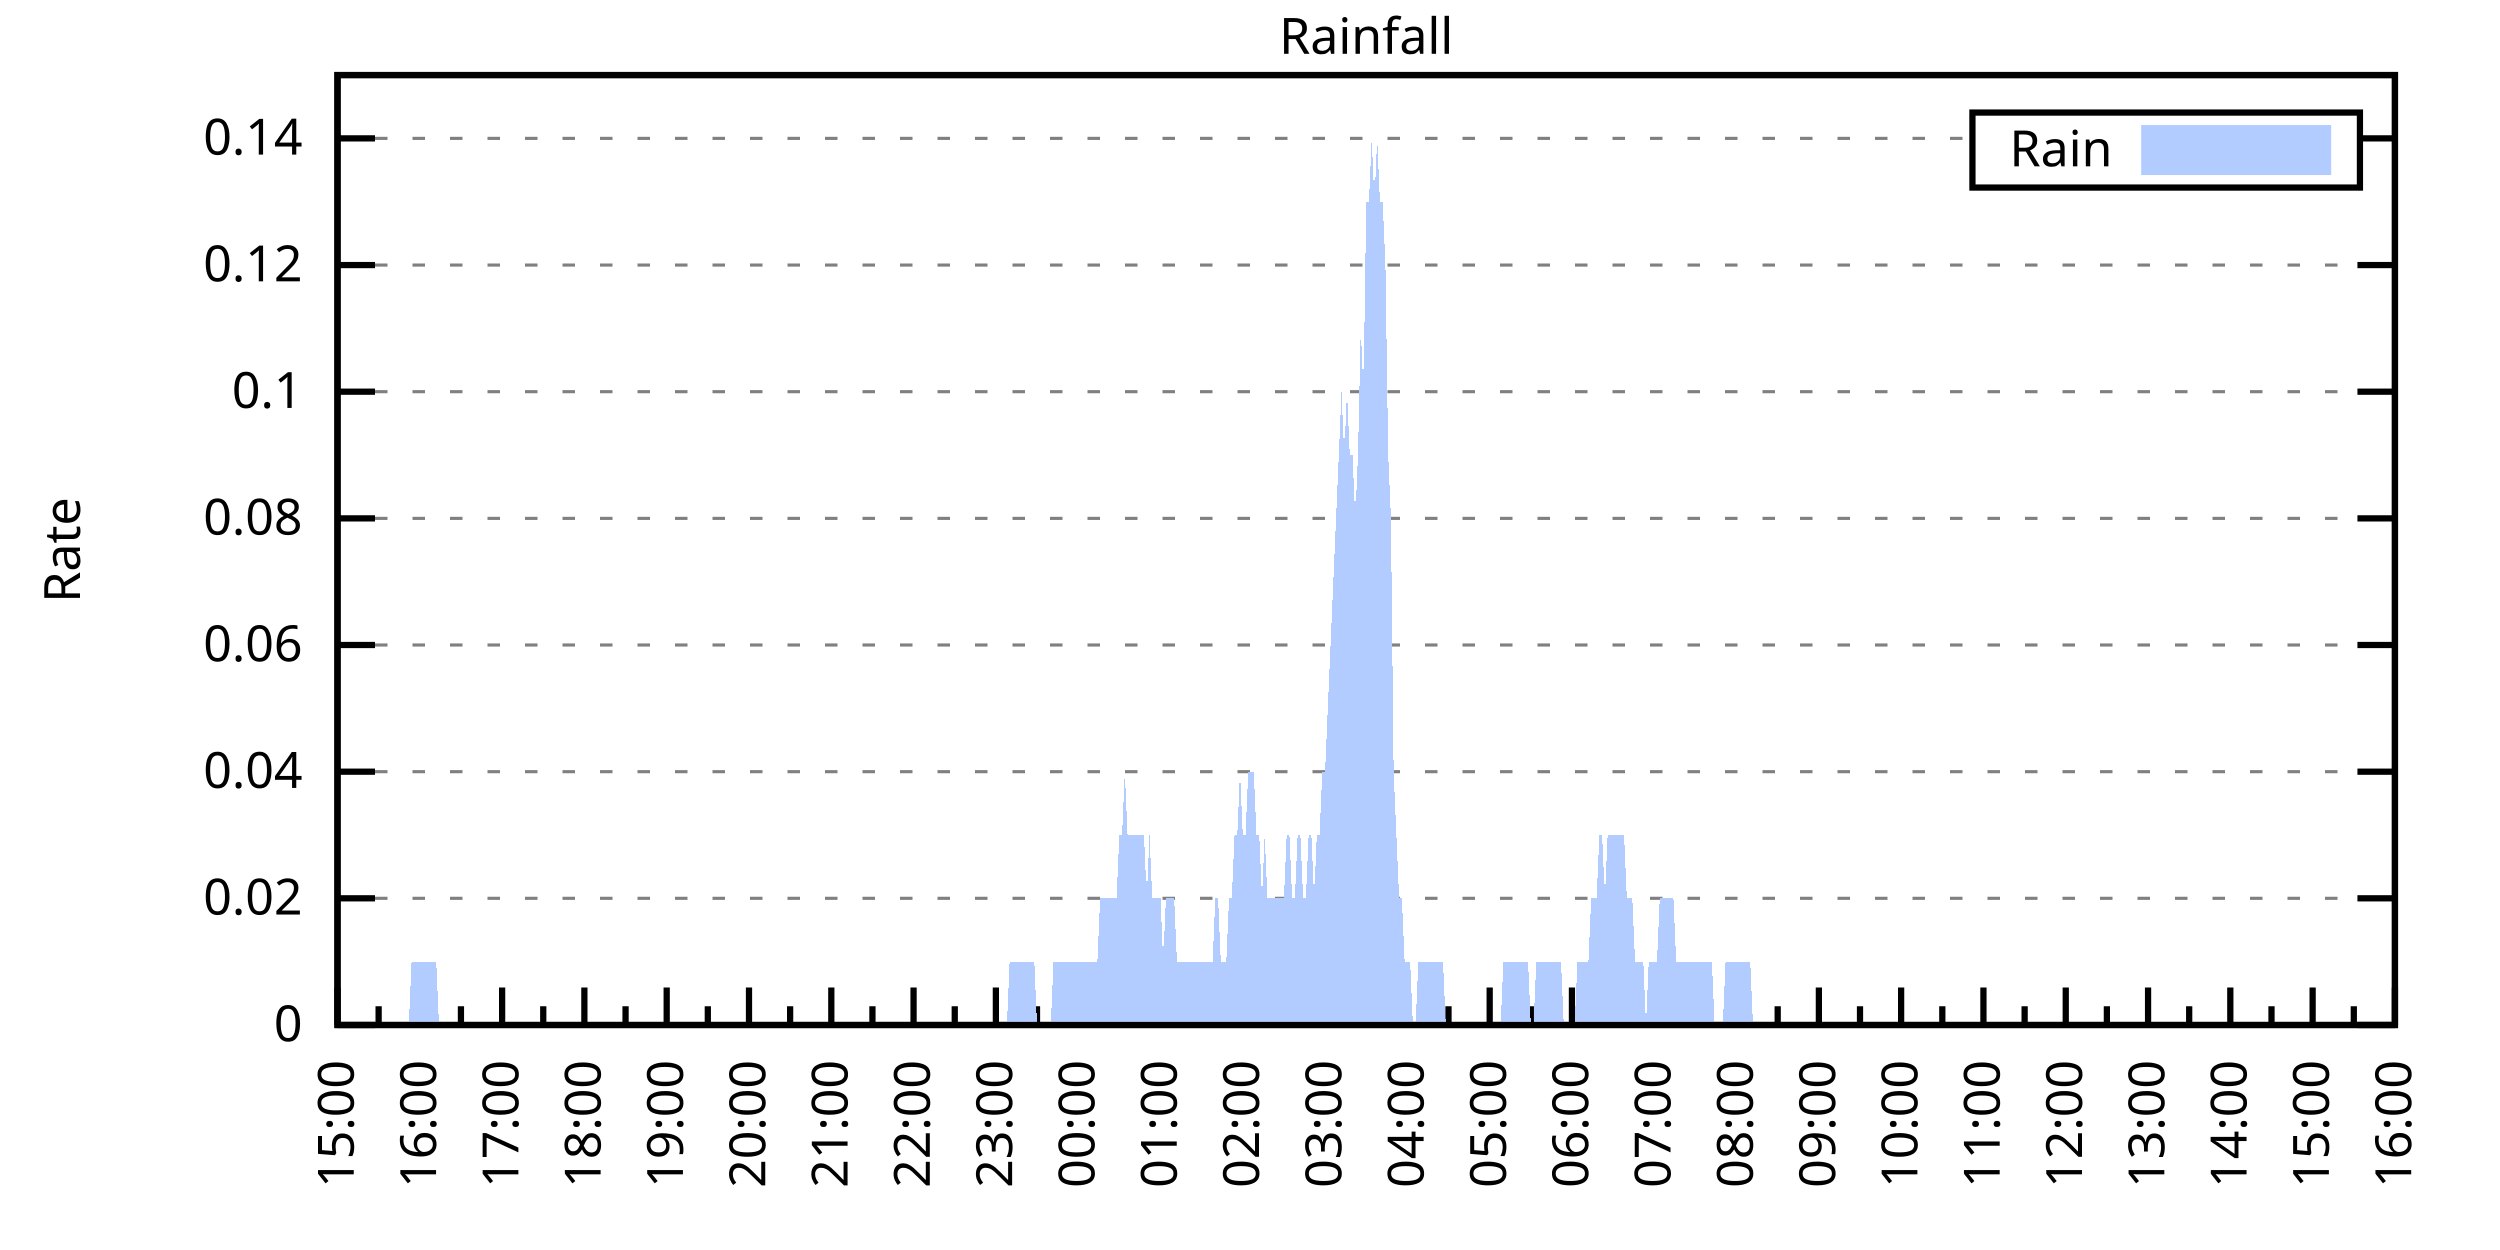
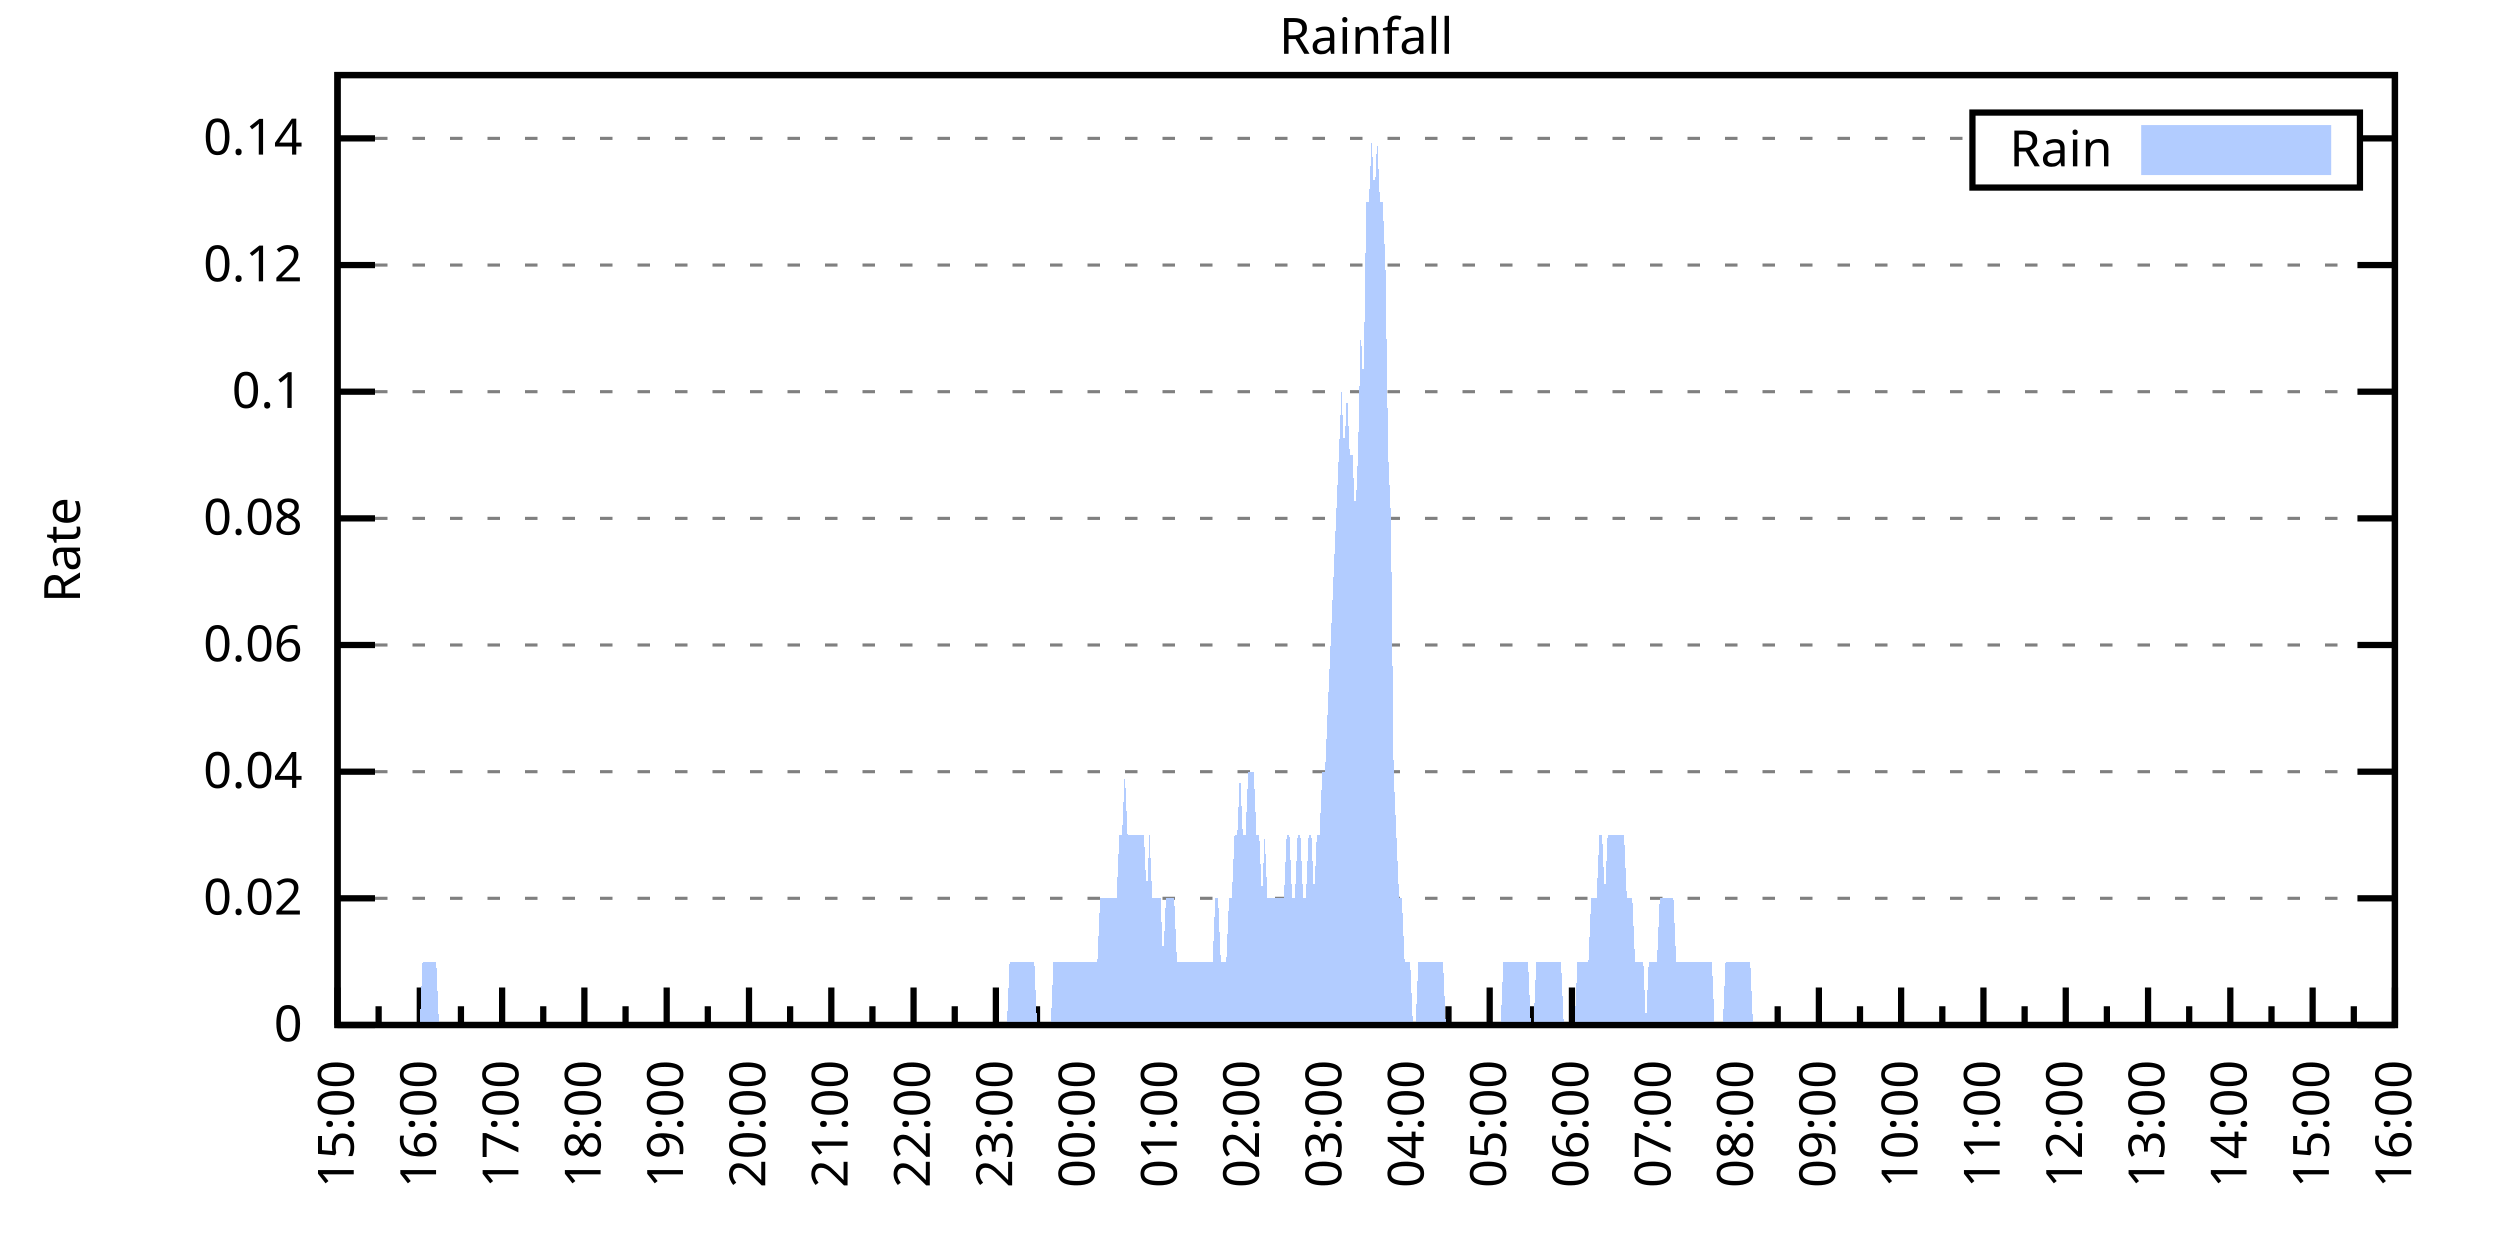
<svg xmlns="http://www.w3.org/2000/svg" xmlns:xlink="http://www.w3.org/1999/xlink" width="400" height="200" viewBox="0 0 400 200">
  <g id="gnuplot_canvas">
    <rect x="0" y="0" width="400" height="200" fill="none" />
    <defs>
      <circle id="gpDot" r="0.5" stroke-width="0.5" stroke="currentColor" />
      <path id="gpPt0" stroke-width="0.333" stroke="currentColor" d="M-1,0 h2 M0,-1 v2" />
      <path id="gpPt1" stroke-width="0.333" stroke="currentColor" d="M-1,-1 L1,1 M1,-1 L-1,1" />
      <path id="gpPt2" stroke-width="0.333" stroke="currentColor" d="M-1,0 L1,0 M0,-1 L0,1 M-1,-1 L1,1 M-1,1 L1,-1" />
      <rect id="gpPt3" stroke-width="0.333" stroke="currentColor" x="-1" y="-1" width="2" height="2" />
      <rect id="gpPt4" stroke-width="0.333" stroke="currentColor" fill="currentColor" x="-1" y="-1" width="2" height="2" />
      <circle id="gpPt5" stroke-width="0.333" stroke="currentColor" cx="0" cy="0" r="1" />
      <use xlink:href="#gpPt5" id="gpPt6" fill="currentColor" stroke="none" />
      <path id="gpPt7" stroke-width="0.333" stroke="currentColor" d="M0,-1.33 L-1.33,0.67 L1.33,0.67 z" />
      <use xlink:href="#gpPt7" id="gpPt8" fill="currentColor" stroke="none" />
      <use xlink:href="#gpPt7" id="gpPt9" stroke="currentColor" transform="rotate(180)" />
      <use xlink:href="#gpPt9" id="gpPt10" fill="currentColor" stroke="none" />
      <use xlink:href="#gpPt3" id="gpPt11" stroke="currentColor" transform="rotate(45)" />
      <use xlink:href="#gpPt11" id="gpPt12" fill="currentColor" stroke="none" />
      <path id="gpPt13" stroke-width="0.333" stroke="currentColor" d="M0,1.330 L1.265,0.411 L0.782,-1.067 L-0.782,-1.076 L-1.265,0.411 z" />
      <use xlink:href="#gpPt13" id="gpPt14" fill="currentColor" stroke="none" />
      <filter id="textbox" filterUnits="objectBoundingBox" x="0" y="0" height="1" width="1">
        <feFlood flood-color="white" flood-opacity="1" result="bgnd" />
        <feComposite in="SourceGraphic" in2="bgnd" operator="atop" />
      </filter>
      <filter id="greybox" filterUnits="objectBoundingBox" x="0" y="0" height="1" width="1">
        <feFlood flood-color="lightgrey" flood-opacity="1" result="grey" />
        <feComposite in="SourceGraphic" in2="grey" operator="atop" />
      </filter>
    </defs>
    <g fill="none" color="white" stroke="currentColor" stroke-width="1.00" stroke-linecap="butt" stroke-linejoin="miter">
</g>
    <g fill="none" color="black" stroke="currentColor" stroke-width="1.00" stroke-linecap="butt" stroke-linejoin="miter">
      <g stroke="none" shape-rendering="crispEdges">
        <polygon fill="rgb(255, 255, 255)" points="54.00,164.00 383.18,164.00 383.18,12.02 54.00,12.02 " />
      </g>
    </g>
    <g fill="none" color="black" stroke="currentColor" stroke-width="1.00" stroke-linecap="butt" stroke-linejoin="miter">
</g>
    <g fill="none" color="black" stroke="black" stroke-width="0.50" stroke-linecap="butt" stroke-linejoin="miter">
</g>
    <g fill="none" color="gray" stroke="currentColor" stroke-width="0.50" stroke-linecap="butt" stroke-linejoin="miter">
      <path stroke="gray" stroke-dasharray="2,4" class="gridline" d="M54.00,164.00 L383.19,164.00  " />
    </g>
    <g fill="none" color="gray" stroke="gray" stroke-width="1.00" stroke-linecap="butt" stroke-linejoin="miter">
</g>
    <g fill="none" color="black" stroke="currentColor" stroke-width="1.00" stroke-linecap="butt" stroke-linejoin="miter">
      <path stroke="black" d="M54.00,164.00 L60.00,164.00 M383.19,164.00 L377.19,164.00  " />
      <g transform="translate(48.40,166.60)" stroke="none" fill="black" font-family="Sans" font-size="8.00" text-anchor="end">
        <text>
          <tspan font-family="Sans"> 0</tspan>
        </text>
      </g>
    </g>
    <g fill="none" color="black" stroke="currentColor" stroke-width="1.00" stroke-linecap="butt" stroke-linejoin="miter">
</g>
    <g fill="none" color="black" stroke="black" stroke-width="0.50" stroke-linecap="butt" stroke-linejoin="miter">
</g>
    <g fill="none" color="gray" stroke="currentColor" stroke-width="0.50" stroke-linecap="butt" stroke-linejoin="miter">
      <path stroke="gray" stroke-dasharray="2,4" class="gridline" d="M54.00,143.73 L383.19,143.73  " />
    </g>
    <g fill="none" color="gray" stroke="gray" stroke-width="1.00" stroke-linecap="butt" stroke-linejoin="miter">
</g>
    <g fill="none" color="black" stroke="currentColor" stroke-width="1.00" stroke-linecap="butt" stroke-linejoin="miter">
      <path stroke="black" d="M54.00,143.73 L60.00,143.73 M383.19,143.73 L377.19,143.73  " />
      <g transform="translate(48.40,146.33)" stroke="none" fill="black" font-family="Sans" font-size="8.00" text-anchor="end">
        <text>
          <tspan font-family="Sans"> 0.02</tspan>
        </text>
      </g>
    </g>
    <g fill="none" color="black" stroke="currentColor" stroke-width="1.00" stroke-linecap="butt" stroke-linejoin="miter">
</g>
    <g fill="none" color="black" stroke="black" stroke-width="0.50" stroke-linecap="butt" stroke-linejoin="miter">
</g>
    <g fill="none" color="gray" stroke="currentColor" stroke-width="0.50" stroke-linecap="butt" stroke-linejoin="miter">
      <path stroke="gray" stroke-dasharray="2,4" class="gridline" d="M54.00,123.47 L383.19,123.47  " />
    </g>
    <g fill="none" color="gray" stroke="gray" stroke-width="1.00" stroke-linecap="butt" stroke-linejoin="miter">
</g>
    <g fill="none" color="black" stroke="currentColor" stroke-width="1.00" stroke-linecap="butt" stroke-linejoin="miter">
      <path stroke="black" d="M54.00,123.47 L60.00,123.47 M383.19,123.47 L377.19,123.47  " />
      <g transform="translate(48.40,126.07)" stroke="none" fill="black" font-family="Sans" font-size="8.00" text-anchor="end">
        <text>
          <tspan font-family="Sans"> 0.04</tspan>
        </text>
      </g>
    </g>
    <g fill="none" color="black" stroke="currentColor" stroke-width="1.00" stroke-linecap="butt" stroke-linejoin="miter">
</g>
    <g fill="none" color="black" stroke="black" stroke-width="0.50" stroke-linecap="butt" stroke-linejoin="miter">
</g>
    <g fill="none" color="gray" stroke="currentColor" stroke-width="0.50" stroke-linecap="butt" stroke-linejoin="miter">
      <path stroke="gray" stroke-dasharray="2,4" class="gridline" d="M54.00,103.20 L383.19,103.20  " />
    </g>
    <g fill="none" color="gray" stroke="gray" stroke-width="1.00" stroke-linecap="butt" stroke-linejoin="miter">
</g>
    <g fill="none" color="black" stroke="currentColor" stroke-width="1.00" stroke-linecap="butt" stroke-linejoin="miter">
      <path stroke="black" d="M54.00,103.20 L60.00,103.20 M383.19,103.20 L377.19,103.20  " />
      <g transform="translate(48.40,105.80)" stroke="none" fill="black" font-family="Sans" font-size="8.00" text-anchor="end">
        <text>
          <tspan font-family="Sans"> 0.06</tspan>
        </text>
      </g>
    </g>
    <g fill="none" color="black" stroke="currentColor" stroke-width="1.00" stroke-linecap="butt" stroke-linejoin="miter">
</g>
    <g fill="none" color="black" stroke="black" stroke-width="0.50" stroke-linecap="butt" stroke-linejoin="miter">
</g>
    <g fill="none" color="gray" stroke="currentColor" stroke-width="0.50" stroke-linecap="butt" stroke-linejoin="miter">
      <path stroke="gray" stroke-dasharray="2,4" class="gridline" d="M54.00,82.94 L383.19,82.94  " />
    </g>
    <g fill="none" color="gray" stroke="gray" stroke-width="1.00" stroke-linecap="butt" stroke-linejoin="miter">
</g>
    <g fill="none" color="black" stroke="currentColor" stroke-width="1.00" stroke-linecap="butt" stroke-linejoin="miter">
      <path stroke="black" d="M54.00,82.94 L60.00,82.94 M383.19,82.94 L377.19,82.94  " />
      <g transform="translate(48.40,85.54)" stroke="none" fill="black" font-family="Sans" font-size="8.00" text-anchor="end">
        <text>
          <tspan font-family="Sans"> 0.08</tspan>
        </text>
      </g>
    </g>
    <g fill="none" color="black" stroke="currentColor" stroke-width="1.00" stroke-linecap="butt" stroke-linejoin="miter">
</g>
    <g fill="none" color="black" stroke="black" stroke-width="0.50" stroke-linecap="butt" stroke-linejoin="miter">
</g>
    <g fill="none" color="gray" stroke="currentColor" stroke-width="0.50" stroke-linecap="butt" stroke-linejoin="miter">
      <path stroke="gray" stroke-dasharray="2,4" class="gridline" d="M54.00,62.67 L383.19,62.67  " />
    </g>
    <g fill="none" color="gray" stroke="gray" stroke-width="1.00" stroke-linecap="butt" stroke-linejoin="miter">
</g>
    <g fill="none" color="black" stroke="currentColor" stroke-width="1.00" stroke-linecap="butt" stroke-linejoin="miter">
      <path stroke="black" d="M54.00,62.67 L60.00,62.67 M383.19,62.67 L377.19,62.67  " />
      <g transform="translate(48.40,65.27)" stroke="none" fill="black" font-family="Sans" font-size="8.00" text-anchor="end">
        <text>
          <tspan font-family="Sans"> 0.1</tspan>
        </text>
      </g>
    </g>
    <g fill="none" color="black" stroke="currentColor" stroke-width="1.00" stroke-linecap="butt" stroke-linejoin="miter">
</g>
    <g fill="none" color="black" stroke="black" stroke-width="0.50" stroke-linecap="butt" stroke-linejoin="miter">
</g>
    <g fill="none" color="gray" stroke="currentColor" stroke-width="0.50" stroke-linecap="butt" stroke-linejoin="miter">
      <path stroke="gray" stroke-dasharray="2,4" class="gridline" d="M54.00,42.41 L383.19,42.41  " />
    </g>
    <g fill="none" color="gray" stroke="gray" stroke-width="1.00" stroke-linecap="butt" stroke-linejoin="miter">
</g>
    <g fill="none" color="black" stroke="currentColor" stroke-width="1.00" stroke-linecap="butt" stroke-linejoin="miter">
      <path stroke="black" d="M54.00,42.41 L60.00,42.41 M383.19,42.41 L377.19,42.41  " />
      <g transform="translate(48.40,45.01)" stroke="none" fill="black" font-family="Sans" font-size="8.00" text-anchor="end">
        <text>
          <tspan font-family="Sans"> 0.12</tspan>
        </text>
      </g>
    </g>
    <g fill="none" color="black" stroke="currentColor" stroke-width="1.00" stroke-linecap="butt" stroke-linejoin="miter">
</g>
    <g fill="none" color="black" stroke="black" stroke-width="0.50" stroke-linecap="butt" stroke-linejoin="miter">
</g>
    <g fill="none" color="gray" stroke="currentColor" stroke-width="0.50" stroke-linecap="butt" stroke-linejoin="miter">
      <path stroke="gray" stroke-dasharray="2,4" class="gridline" d="M54.00,22.14 L315.59,22.14 M377.59,22.14 L383.19,22.14  " />
    </g>
    <g fill="none" color="gray" stroke="gray" stroke-width="1.00" stroke-linecap="butt" stroke-linejoin="miter">
</g>
    <g fill="none" color="black" stroke="currentColor" stroke-width="1.00" stroke-linecap="butt" stroke-linejoin="miter">
      <path stroke="black" d="M54.00,22.14 L60.00,22.14 M383.19,22.14 L377.19,22.14  " />
      <g transform="translate(48.40,24.74)" stroke="none" fill="black" font-family="Sans" font-size="8.00" text-anchor="end">
        <text>
          <tspan font-family="Sans"> 0.14</tspan>
        </text>
      </g>
    </g>
    <g fill="none" color="black" stroke="currentColor" stroke-width="1.00" stroke-linecap="butt" stroke-linejoin="miter">
      <path stroke="black" d="M54.00,164.00 L54.00,158.00  " />
      <g transform="translate(56.60,169.60) rotate(270)" stroke="none" fill="black" font-family="Sans" font-size="8.00" text-anchor="end">
        <text>
          <tspan font-family="Sans">15:00</tspan>
        </text>
      </g>
    </g>
    <g fill="none" color="black" stroke="currentColor" stroke-width="1.00" stroke-linecap="butt" stroke-linejoin="miter">
      <path stroke="black" d="M60.58,164.00 L60.58,161.00 M67.17,164.00 L67.17,158.00  " />
      <g transform="translate(69.77,169.60) rotate(270)" stroke="none" fill="black" font-family="Sans" font-size="8.00" text-anchor="end">
        <text>
          <tspan font-family="Sans">16:00</tspan>
        </text>
      </g>
    </g>
    <g fill="none" color="black" stroke="currentColor" stroke-width="1.00" stroke-linecap="butt" stroke-linejoin="miter">
      <path stroke="black" d="M73.75,164.00 L73.75,161.00 M80.34,164.00 L80.34,158.00  " />
      <g transform="translate(82.94,169.60) rotate(270)" stroke="none" fill="black" font-family="Sans" font-size="8.00" text-anchor="end">
        <text>
          <tspan font-family="Sans">17:00</tspan>
        </text>
      </g>
    </g>
    <g fill="none" color="black" stroke="currentColor" stroke-width="1.00" stroke-linecap="butt" stroke-linejoin="miter">
      <path stroke="black" d="M86.92,164.00 L86.92,161.00 M93.50,164.00 L93.50,158.00  " />
      <g transform="translate(96.10,169.60) rotate(270)" stroke="none" fill="black" font-family="Sans" font-size="8.00" text-anchor="end">
        <text>
          <tspan font-family="Sans">18:00</tspan>
        </text>
      </g>
    </g>
    <g fill="none" color="black" stroke="currentColor" stroke-width="1.00" stroke-linecap="butt" stroke-linejoin="miter">
      <path stroke="black" d="M100.09,164.00 L100.09,161.00 M106.67,164.00 L106.67,158.00  " />
      <g transform="translate(109.27,169.60) rotate(270)" stroke="none" fill="black" font-family="Sans" font-size="8.00" text-anchor="end">
        <text>
          <tspan font-family="Sans">19:00</tspan>
        </text>
      </g>
    </g>
    <g fill="none" color="black" stroke="currentColor" stroke-width="1.00" stroke-linecap="butt" stroke-linejoin="miter">
      <path stroke="black" d="M113.25,164.00 L113.25,161.00 M119.84,164.00 L119.84,158.00  " />
      <g transform="translate(122.44,169.60) rotate(270)" stroke="none" fill="black" font-family="Sans" font-size="8.00" text-anchor="end">
        <text>
          <tspan font-family="Sans">20:00</tspan>
        </text>
      </g>
    </g>
    <g fill="none" color="black" stroke="currentColor" stroke-width="1.00" stroke-linecap="butt" stroke-linejoin="miter">
      <path stroke="black" d="M126.42,164.00 L126.42,161.00 M133.01,164.00 L133.01,158.00  " />
      <g transform="translate(135.61,169.60) rotate(270)" stroke="none" fill="black" font-family="Sans" font-size="8.00" text-anchor="end">
        <text>
          <tspan font-family="Sans">21:00</tspan>
        </text>
      </g>
    </g>
    <g fill="none" color="black" stroke="currentColor" stroke-width="1.00" stroke-linecap="butt" stroke-linejoin="miter">
      <path stroke="black" d="M139.59,164.00 L139.59,161.00 M146.17,164.00 L146.17,158.00  " />
      <g transform="translate(148.77,169.60) rotate(270)" stroke="none" fill="black" font-family="Sans" font-size="8.00" text-anchor="end">
        <text>
          <tspan font-family="Sans">22:00</tspan>
        </text>
      </g>
    </g>
    <g fill="none" color="black" stroke="currentColor" stroke-width="1.00" stroke-linecap="butt" stroke-linejoin="miter">
      <path stroke="black" d="M152.76,164.00 L152.76,161.00 M159.34,164.00 L159.34,158.00  " />
      <g transform="translate(161.94,169.60) rotate(270)" stroke="none" fill="black" font-family="Sans" font-size="8.00" text-anchor="end">
        <text>
          <tspan font-family="Sans">23:00</tspan>
        </text>
      </g>
    </g>
    <g fill="none" color="black" stroke="currentColor" stroke-width="1.00" stroke-linecap="butt" stroke-linejoin="miter">
      <path stroke="black" d="M165.92,164.00 L165.92,161.00 M172.51,164.00 L172.51,158.00  " />
      <g transform="translate(175.11,169.60) rotate(270)" stroke="none" fill="black" font-family="Sans" font-size="8.00" text-anchor="end">
        <text>
          <tspan font-family="Sans">00:00</tspan>
        </text>
      </g>
    </g>
    <g fill="none" color="black" stroke="currentColor" stroke-width="1.00" stroke-linecap="butt" stroke-linejoin="miter">
      <path stroke="black" d="M179.09,164.00 L179.09,161.00 M185.68,164.00 L185.68,158.00  " />
      <g transform="translate(188.28,169.60) rotate(270)" stroke="none" fill="black" font-family="Sans" font-size="8.00" text-anchor="end">
        <text>
          <tspan font-family="Sans">01:00</tspan>
        </text>
      </g>
    </g>
    <g fill="none" color="black" stroke="currentColor" stroke-width="1.00" stroke-linecap="butt" stroke-linejoin="miter">
      <path stroke="black" d="M192.26,164.00 L192.26,161.00 M198.84,164.00 L198.84,158.00  " />
      <g transform="translate(201.44,169.60) rotate(270)" stroke="none" fill="black" font-family="Sans" font-size="8.00" text-anchor="end">
        <text>
          <tspan font-family="Sans">02:00</tspan>
        </text>
      </g>
    </g>
    <g fill="none" color="black" stroke="currentColor" stroke-width="1.00" stroke-linecap="butt" stroke-linejoin="miter">
      <path stroke="black" d="M205.43,164.00 L205.43,161.00 M212.01,164.00 L212.01,158.00  " />
      <g transform="translate(214.61,169.60) rotate(270)" stroke="none" fill="black" font-family="Sans" font-size="8.00" text-anchor="end">
        <text>
          <tspan font-family="Sans">03:00</tspan>
        </text>
      </g>
    </g>
    <g fill="none" color="black" stroke="currentColor" stroke-width="1.00" stroke-linecap="butt" stroke-linejoin="miter">
      <path stroke="black" d="M218.60,164.00 L218.60,161.00 M225.18,164.00 L225.18,158.00  " />
      <g transform="translate(227.78,169.60) rotate(270)" stroke="none" fill="black" font-family="Sans" font-size="8.00" text-anchor="end">
        <text>
          <tspan font-family="Sans">04:00</tspan>
        </text>
      </g>
    </g>
    <g fill="none" color="black" stroke="currentColor" stroke-width="1.00" stroke-linecap="butt" stroke-linejoin="miter">
      <path stroke="black" d="M231.76,164.00 L231.76,161.00 M238.35,164.00 L238.35,158.00  " />
      <g transform="translate(240.95,169.60) rotate(270)" stroke="none" fill="black" font-family="Sans" font-size="8.00" text-anchor="end">
        <text>
          <tspan font-family="Sans">05:00</tspan>
        </text>
      </g>
    </g>
    <g fill="none" color="black" stroke="currentColor" stroke-width="1.00" stroke-linecap="butt" stroke-linejoin="miter">
      <path stroke="black" d="M244.93,164.00 L244.93,161.00 M251.51,164.00 L251.51,158.00  " />
      <g transform="translate(254.11,169.60) rotate(270)" stroke="none" fill="black" font-family="Sans" font-size="8.00" text-anchor="end">
        <text>
          <tspan font-family="Sans">06:00</tspan>
        </text>
      </g>
    </g>
    <g fill="none" color="black" stroke="currentColor" stroke-width="1.00" stroke-linecap="butt" stroke-linejoin="miter">
      <path stroke="black" d="M258.10,164.00 L258.10,161.00 M264.68,164.00 L264.68,158.00  " />
      <g transform="translate(267.28,169.60) rotate(270)" stroke="none" fill="black" font-family="Sans" font-size="8.00" text-anchor="end">
        <text>
          <tspan font-family="Sans">07:00</tspan>
        </text>
      </g>
    </g>
    <g fill="none" color="black" stroke="currentColor" stroke-width="1.00" stroke-linecap="butt" stroke-linejoin="miter">
      <path stroke="black" d="M271.27,164.00 L271.27,161.00 M277.85,164.00 L277.85,158.00  " />
      <g transform="translate(280.45,169.60) rotate(270)" stroke="none" fill="black" font-family="Sans" font-size="8.00" text-anchor="end">
        <text>
          <tspan font-family="Sans">08:00</tspan>
        </text>
      </g>
    </g>
    <g fill="none" color="black" stroke="currentColor" stroke-width="1.00" stroke-linecap="butt" stroke-linejoin="miter">
      <path stroke="black" d="M284.43,164.00 L284.43,161.00 M291.02,164.00 L291.02,158.00  " />
      <g transform="translate(293.62,169.60) rotate(270)" stroke="none" fill="black" font-family="Sans" font-size="8.00" text-anchor="end">
        <text>
          <tspan font-family="Sans">09:00</tspan>
        </text>
      </g>
    </g>
    <g fill="none" color="black" stroke="currentColor" stroke-width="1.00" stroke-linecap="butt" stroke-linejoin="miter">
      <path stroke="black" d="M297.60,164.00 L297.60,161.00 M304.18,164.00 L304.18,158.00  " />
      <g transform="translate(306.78,169.60) rotate(270)" stroke="none" fill="black" font-family="Sans" font-size="8.00" text-anchor="end">
        <text>
          <tspan font-family="Sans">10:00</tspan>
        </text>
      </g>
    </g>
    <g fill="none" color="black" stroke="currentColor" stroke-width="1.00" stroke-linecap="butt" stroke-linejoin="miter">
      <path stroke="black" d="M310.77,164.00 L310.77,161.00 M317.35,164.00 L317.35,158.00  " />
      <g transform="translate(319.95,169.60) rotate(270)" stroke="none" fill="black" font-family="Sans" font-size="8.00" text-anchor="end">
        <text>
          <tspan font-family="Sans">11:00</tspan>
        </text>
      </g>
    </g>
    <g fill="none" color="black" stroke="currentColor" stroke-width="1.00" stroke-linecap="butt" stroke-linejoin="miter">
      <path stroke="black" d="M323.94,164.00 L323.94,161.00 M330.52,164.00 L330.52,158.00  " />
      <g transform="translate(333.12,169.60) rotate(270)" stroke="none" fill="black" font-family="Sans" font-size="8.00" text-anchor="end">
        <text>
          <tspan font-family="Sans">12:00</tspan>
        </text>
      </g>
    </g>
    <g fill="none" color="black" stroke="currentColor" stroke-width="1.00" stroke-linecap="butt" stroke-linejoin="miter">
      <path stroke="black" d="M337.10,164.00 L337.10,161.00 M343.69,164.00 L343.69,158.00  " />
      <g transform="translate(346.29,169.60) rotate(270)" stroke="none" fill="black" font-family="Sans" font-size="8.00" text-anchor="end">
        <text>
          <tspan font-family="Sans">13:00</tspan>
        </text>
      </g>
    </g>
    <g fill="none" color="black" stroke="currentColor" stroke-width="1.00" stroke-linecap="butt" stroke-linejoin="miter">
      <path stroke="black" d="M350.27,164.00 L350.27,161.00 M356.85,164.00 L356.85,158.00  " />
      <g transform="translate(359.45,169.60) rotate(270)" stroke="none" fill="black" font-family="Sans" font-size="8.00" text-anchor="end">
        <text>
          <tspan font-family="Sans">14:00</tspan>
        </text>
      </g>
    </g>
    <g fill="none" color="black" stroke="currentColor" stroke-width="1.00" stroke-linecap="butt" stroke-linejoin="miter">
      <path stroke="black" d="M363.44,164.00 L363.44,161.00 M370.02,164.00 L370.02,158.00  " />
      <g transform="translate(372.62,169.60) rotate(270)" stroke="none" fill="black" font-family="Sans" font-size="8.00" text-anchor="end">
        <text>
          <tspan font-family="Sans">15:00</tspan>
        </text>
      </g>
    </g>
    <g fill="none" color="black" stroke="currentColor" stroke-width="1.00" stroke-linecap="butt" stroke-linejoin="miter">
      <path stroke="black" d="M376.61,164.00 L376.61,161.00 M383.19,164.00 L383.19,158.00  " />
      <g transform="translate(385.79,169.60) rotate(270)" stroke="none" fill="black" font-family="Sans" font-size="8.00" text-anchor="end">
        <text>
          <tspan font-family="Sans">16:00</tspan>
        </text>
      </g>
    </g>
    <g fill="none" color="black" stroke="currentColor" stroke-width="1.00" stroke-linecap="butt" stroke-linejoin="miter">
</g>
    <g fill="none" color="black" stroke="currentColor" stroke-width="1.00" stroke-linecap="butt" stroke-linejoin="miter">
      <path stroke="black" d="M54.00,12.01 L54.00,164.00 L383.19,164.00 L383.19,12.01 L54.00,12.01 Z  " />
    </g>
    <g fill="none" color="black" stroke="currentColor" stroke-width="1.00" stroke-linecap="butt" stroke-linejoin="miter">
      <g transform="translate(12.80,88.01) rotate(270)" stroke="none" fill="black" font-family="Sans" font-size="8.00" text-anchor="middle">
        <text>
          <tspan font-family="Sans">Rate</tspan>
        </text>
      </g>
    </g>
    <g fill="none" color="black" stroke="currentColor" stroke-width="1.00" stroke-linecap="butt" stroke-linejoin="miter">
</g>
    <g fill="none" color="black" stroke="currentColor" stroke-width="1.00" stroke-linecap="butt" stroke-linejoin="miter">
      <path stroke="black" d="M315.59,30.01 L315.59,18.01 L377.59,18.01 L377.59,30.01 L315.59,30.01 Z  " />
    </g>
    <g id="Rainfall_plot_1">
      <g fill="none" color="white" stroke="black" stroke-width="2.00" stroke-linecap="butt" stroke-linejoin="miter">
</g>
      <g fill="none" color="black" stroke="currentColor" stroke-width="2.00" stroke-linecap="butt" stroke-linejoin="miter">
        <g transform="translate(337.99,26.61)" stroke="none" fill="black" font-family="Sans" font-size="8.00" text-anchor="end">
          <text>
            <tspan font-family="Sans">Rain</tspan>
          </text>
        </g>
      </g>
      <g fill="none" color="black" stroke="currentColor" stroke-width="2.00" stroke-linecap="butt" stroke-linejoin="miter">
        <g stroke="none" shape-rendering="crispEdges">
          <polygon fill="rgb(178, 204, 255)" points="343.59,27.01 371.99,27.01 371.99,21.01 343.59,21.01 " />
        </g>
        <path stroke="rgb(178, 204, 255)" d="M343.59,27.01 L371.99,27.01 L371.99,21.01 L343.59,21.01 L343.59,27.01 Z  " />
      </g>
      <g fill="none" color="black" stroke="currentColor" stroke-width="2.00" stroke-linecap="butt" stroke-linejoin="miter">
        <g stroke="none" shape-rendering="crispEdges">
-           <polygon fill="rgb(178, 204, 255)" points="61.02,164.00 61.46,164.00 61.90,164.00 62.34,164.00 62.78,164.00 63.22,164.00 63.66,164.00 64.10,164.00 64.53,164.00 64.97,164.00 65.41,164.00 65.85,153.87 66.29,153.87 66.73,153.87 67.17,153.87 67.61,153.87 68.05,153.87 68.48,153.87 68.92,153.87 69.36,153.87 69.80,153.87 70.24,164.00 70.68,164.00 71.12,164.00 71.56,164.00 72.00,164.00 72.43,164.00 72.87,164.00 73.31,164.00 73.75,164.00 74.19,164.00 74.63,164.00 75.07,164.00 75.51,164.00 75.95,164.00 76.38,164.00 76.82,164.00 77.26,164.00 77.70,164.00 78.14,164.00 78.58,164.00 79.02,164.00 79.46,164.00 79.90,164.00 80.34,164.00 80.77,164.00 81.21,164.00 81.65,164.00 82.09,164.00 82.53,164.00 82.97,164.00 83.41,164.00 83.85,164.00 84.29,164.00 84.72,164.00 85.16,164.00 85.60,164.00 86.04,164.00 86.48,164.00 86.92,164.00 87.36,164.00 87.80,164.00 88.24,164.00 88.67,164.00 89.11,164.00 89.55,164.00 89.99,164.00 90.43,164.00 90.87,164.00 91.31,164.00 91.75,164.00 92.19,164.00 92.62,164.00 93.06,164.00 93.50,164.00 93.94,164.00 94.38,164.00 94.82,164.00 95.26,164.00 95.70,164.00 96.14,164.00 96.58,164.00 97.01,164.00 97.45,164.00 97.89,164.00 98.33,164.00 98.77,164.00 99.21,164.00 99.65,164.00 100.09,164.00 100.53,164.00 100.96,164.00 101.40,164.00 101.84,164.00 102.28,164.00 102.72,164.00 103.16,164.00 103.60,164.00 104.04,164.00 104.48,164.00 104.91,164.00 105.35,164.00 105.79,164.00 106.23,164.00 106.67,164.00 107.11,164.00 107.55,164.00 107.99,164.00 108.43,164.00 108.87,164.00 109.30,164.00 109.74,164.00 110.18,164.00 110.62,164.00 111.06,164.00 111.50,164.00 111.94,164.00 112.38,164.00 112.82,164.00 113.25,164.00 113.69,164.00 114.13,164.00 114.57,164.00 115.01,164.00 115.45,164.00 115.89,164.00 116.33,164.00 116.77,164.00 117.20,164.00 117.64,164.00 118.08,164.00 118.52,164.00 118.96,164.00 119.40,164.00 119.84,164.00 120.28,164.00 120.72,164.00 121.15,164.00 121.59,164.00 122.03,164.00 122.47,164.00 122.91,164.00 123.35,164.00 123.79,164.00 124.23,164.00 124.67,164.00 125.11,164.00 125.54,164.00 125.98,164.00 126.42,164.00 126.86,164.00 127.30,164.00 127.74,164.00 128.18,164.00 128.62,164.00 129.06,164.00 129.49,164.00 129.93,164.00 130.37,164.00 130.81,164.00 131.25,164.00 131.69,164.00 132.13,164.00 132.57,164.00 133.01,164.00 133.44,164.00 133.88,164.00 134.32,164.00 134.76,164.00 135.20,164.00 135.64,164.00 136.08,164.00 136.52,164.00 136.96,164.00 137.39,164.00 137.83,164.00 138.27,164.00 138.71,164.00 139.15,164.00 139.59,164.00 140.03,164.00 140.47,164.00 140.91,164.00 141.35,164.00 141.78,164.00 142.22,164.00 142.66,164.00 143.10,164.00 143.54,164.00 143.98,164.00 144.42,164.00 144.86,164.00 145.30,164.00 145.73,164.00 146.17,164.00 146.61,164.00 147.05,164.00 147.49,164.00 147.93,164.00 148.37,164.00 148.81,164.00 149.25,164.00 149.68,164.00 150.12,164.00 150.56,164.00 151.00,164.00 151.44,164.00 151.88,164.00 152.32,164.00 152.76,164.00 153.20,164.00 153.63,164.00 154.07,164.00 154.51,164.00 154.95,164.00 155.39,164.00 155.83,164.00 156.27,164.00 156.71,164.00 157.15,164.00 157.59,164.00 158.02,164.00 158.46,164.00 158.90,164.00 159.34,164.00 159.78,164.00 160.22,164.00 160.66,164.00 161.10,164.00 161.54,153.87 161.97,153.87 162.41,153.87 162.85,153.87 163.29,153.87 163.73,153.87 164.17,153.87 164.61,153.87 165.05,153.87 165.49,153.87 165.92,164.00 166.36,164.00 166.80,164.00 167.24,164.00 167.68,164.00 168.12,164.00 168.56,153.87 169.00,153.87 169.44,153.87 169.87,153.87 170.31,153.87 170.75,153.87 171.19,153.87 171.63,153.87 172.07,153.87 172.51,153.87 172.95,153.87 173.39,153.87 173.83,153.87 174.26,153.87 174.70,153.87 175.14,153.87 175.58,153.87 176.02,143.73 176.46,143.73 176.90,143.73 177.34,143.73 177.78,143.73 178.21,143.73 178.65,143.73 179.09,133.60 179.53,133.60 179.97,123.47 180.41,133.60 180.85,133.60 181.29,133.60 181.73,133.60 182.16,133.60 182.60,133.60 183.04,133.60 183.48,143.73 183.92,133.60 184.36,143.73 184.80,143.73 185.24,143.73 185.68,143.73 186.11,153.87 186.55,143.73 186.99,143.73 187.43,143.73 187.87,143.73 188.31,153.87 188.75,153.87 189.19,153.87 189.63,153.87 190.07,153.87 190.50,153.87 190.94,153.87 191.38,153.87 191.82,153.87 192.26,153.87 192.70,153.87 193.14,153.87 193.58,153.87 194.02,153.87 194.45,143.73 194.89,143.73 195.33,153.87 195.77,153.87 196.21,153.87 196.65,143.73 197.09,143.73 197.53,133.60 197.97,133.60 198.40,123.47 198.84,133.60 199.28,133.60 199.72,123.47 200.16,123.47 200.60,123.47 201.04,133.60 201.48,133.60 201.92,143.73 202.35,133.60 202.79,143.73 203.23,143.73 203.67,143.73 204.11,143.73 204.55,143.73 204.99,143.73 205.43,143.73 205.87,133.60 206.31,133.60 206.74,143.73 207.18,143.73 207.62,133.60 208.06,133.60 208.50,143.73 208.94,143.73 209.38,133.60 209.82,133.60 210.26,143.73 210.69,133.60 211.13,133.60 211.57,123.47 212.01,123.47 212.45,113.34 212.89,103.20 213.33,93.07 213.77,82.94 214.21,72.81 214.64,62.67 215.08,72.81 215.52,62.67 215.96,72.81 216.40,72.81 216.84,82.94 217.28,72.81 217.72,52.54 218.16,62.67 218.60,32.28 219.03,32.28 219.47,22.14 219.91,32.28 220.35,22.14 220.79,32.28 221.23,32.28 221.67,42.41 222.11,72.81 222.55,82.94 222.98,123.47 223.42,133.60 223.86,143.73 224.30,143.73 224.74,153.87 225.18,153.87 225.62,153.87 226.06,164.00 226.50,164.00 226.93,153.87 227.37,153.87 227.81,153.87 228.25,153.87 228.69,153.87 229.13,153.87 229.57,153.87 230.01,153.87 230.45,153.87 230.88,153.87 231.32,164.00 231.76,164.00 232.20,164.00 232.64,164.00 233.08,164.00 233.52,164.00 233.96,164.00 234.40,164.00 234.84,164.00 235.27,164.00 235.71,164.00 236.15,164.00 236.59,164.00 237.03,164.00 237.47,164.00 237.91,164.00 238.35,164.00 238.79,164.00 239.22,164.00 239.66,164.00 240.10,164.00 240.54,153.87 240.98,153.87 241.42,153.87 241.86,153.87 242.30,153.87 242.74,153.87 243.17,153.87 243.61,153.87 244.05,153.87 244.49,153.87 244.93,164.00 245.37,164.00 245.81,153.87 246.25,153.87 246.69,153.87 247.12,153.87 247.56,153.87 248.00,153.87 248.44,153.87 248.88,153.87 249.32,153.87 249.76,153.87 250.20,164.00 250.64,164.00 251.08,164.00 251.51,164.00 251.95,164.00 252.39,153.87 252.83,153.87 253.27,153.87 253.71,153.87 254.15,153.87 254.59,143.73 255.03,143.73 255.46,143.73 255.90,133.60 256.34,133.60 256.78,143.73 257.22,133.60 257.66,133.60 258.10,133.60 258.54,133.60 258.98,133.60 259.41,133.60 259.85,133.60 260.29,143.73 260.73,143.73 261.17,143.73 261.61,153.87 262.05,153.87 262.49,153.87 262.93,153.87 263.36,164.00 263.80,153.87 264.24,153.87 264.68,153.87 265.12,153.87 265.56,143.73 266.00,143.73 266.44,143.73 266.88,143.73 267.32,143.73 267.75,143.73 268.19,153.87 268.63,153.87 269.07,153.87 269.51,153.87 269.95,153.87 270.39,153.87 270.83,153.87 271.27,153.87 271.70,153.87 272.14,153.87 272.58,153.87 273.02,153.87 273.46,153.87 273.90,153.87 274.34,164.00 274.78,164.00 275.22,164.00 275.65,164.00 276.09,153.87 276.53,153.87 276.97,153.87 277.41,153.87 277.85,153.87 278.29,153.87 278.73,153.87 279.17,153.87 279.60,153.87 280.04,153.87 280.48,164.00 280.92,164.00 281.36,164.00 281.80,164.00 282.24,164.00 282.68,164.00 283.12,164.00 283.56,164.00 283.99,164.00 284.43,164.00 284.87,164.00 285.31,164.00 285.75,164.00 286.19,164.00 286.63,164.00 287.07,164.00 287.51,164.00 287.94,164.00 288.38,164.00 288.82,164.00 289.26,164.00 289.70,164.00 290.14,164.00 290.58,164.00 291.02,164.00 291.46,164.00 291.89,164.00 292.33,164.00 292.77,164.00 293.21,164.00 293.65,164.00 294.09,164.00 294.53,164.00 294.97,164.00 295.41,164.00 295.84,164.00 296.28,164.00 296.72,164.00 297.16,164.00 297.60,164.00 298.04,164.00 298.48,164.00 298.92,164.00 299.36,164.00 299.80,164.00 300.23,164.00 300.67,164.00 301.11,164.00 301.55,164.00 301.99,164.00 302.43,164.00 302.87,164.00 303.31,164.00 303.75,164.00 304.18,164.00 304.62,164.00 305.06,164.00 305.50,164.00 305.94,164.00 306.38,164.00 306.82,164.00 307.26,164.00 307.70,164.00 308.13,164.00 308.57,164.00 309.01,164.00 309.45,164.00 309.89,164.00 310.33,164.00 310.77,164.00 311.21,164.00 311.65,164.00 312.08,164.00 312.52,164.00 312.96,164.00 313.40,164.00 313.84,164.00 314.28,164.00 314.72,164.00 315.16,164.00 315.60,164.00 316.04,164.00 316.47,164.00 316.91,164.00 317.35,164.00 317.79,164.00 318.23,164.00 318.67,164.00 319.11,164.00 319.55,164.00 319.99,164.00 320.42,164.00 320.86,164.00 321.30,164.00 321.74,164.00 322.18,164.00 322.62,164.00 323.06,164.00 323.50,164.00 323.94,164.00 324.37,164.00 324.81,164.00 325.25,164.00 325.69,164.00 326.13,164.00 326.57,164.00 327.01,164.00 327.45,164.00 327.89,164.00 328.33,164.00 328.76,164.00 329.20,164.00 329.64,164.00 330.08,164.00 330.52,164.00 330.96,164.00 331.40,164.00 331.84,164.00 332.28,164.00 332.71,164.00 333.15,164.00 333.59,164.00 334.03,164.00 334.47,164.00 334.91,164.00 335.35,164.00 335.79,164.00 336.23,164.00 336.66,164.00 337.10,164.00 337.54,164.00 337.98,164.00 338.42,164.00 338.86,164.00 339.30,164.00 339.74,164.00 340.18,164.00 340.61,164.00 341.05,164.00 341.49,164.00 341.93,164.00 342.37,164.00 342.81,164.00 343.25,164.00 343.69,164.00 344.13,164.00 344.57,164.00 345.00,164.00 345.44,164.00 345.88,164.00 346.32,164.00 346.76,164.00 347.20,164.00 347.64,164.00 348.08,164.00 348.52,164.00 348.95,164.00 349.39,164.00 349.83,164.00 350.27,164.00 350.71,164.00 351.15,164.00 351.59,164.00 352.03,164.00 352.47,164.00 352.90,164.00 353.34,164.00 353.78,164.00 354.22,164.00 354.66,164.00 355.10,164.00 355.54,164.00 355.98,164.00 356.42,164.00 356.85,164.00 357.29,164.00 357.73,164.00 358.17,164.00 358.61,164.00 359.05,164.00 359.49,164.00 359.93,164.00 360.37,164.00 360.81,164.00 361.24,164.00 361.68,164.00 362.12,164.00 362.56,164.00 363.00,164.00 363.44,164.00 363.88,164.00 364.32,164.00 364.76,164.00 365.19,164.00 365.63,164.00 366.07,164.00 366.51,164.00 366.95,164.00 367.39,164.00 367.83,164.00 368.27,164.00 368.71,164.00 369.14,164.00 369.58,164.00 370.02,164.00 370.46,164.00 370.90,164.00 371.34,164.00 371.78,164.00 372.22,164.00 372.66,164.00 373.09,164.00 373.53,164.00 373.97,164.00 374.41,164.00 374.85,164.00 375.29,164.00 375.73,164.00 376.17,164.00 376.61,164.00 376.61,164.00 61.02,164.00 " />
+           <polygon fill="rgb(178, 204, 255)" points="63.22,164.00 63.66,164.00 64.10,164.00 64.53,164.00 64.97,164.00 65.41,164.00 65.85,164.00 66.29,164.00 66.73,164.00 67.17,164.00 67.61,153.87 68.05,153.87 68.48,153.87 68.92,153.87 69.36,153.87 69.80,153.87 70.24,164.00 70.68,164.00 71.12,164.00 71.56,164.00 72.00,164.00 72.43,164.00 72.87,164.00 73.31,164.00 73.75,164.00 74.19,164.00 74.63,164.00 75.07,164.00 75.51,164.00 75.95,164.00 76.38,164.00 76.82,164.00 77.26,164.00 77.70,164.00 78.14,164.00 78.58,164.00 79.02,164.00 79.46,164.00 79.90,164.00 80.34,164.00 80.77,164.00 81.21,164.00 81.65,164.00 82.09,164.00 82.53,164.00 82.97,164.00 83.41,164.00 83.85,164.00 84.29,164.00 84.72,164.00 85.16,164.00 85.60,164.00 86.04,164.00 86.48,164.00 86.92,164.00 87.36,164.00 87.80,164.00 88.24,164.00 88.67,164.00 89.11,164.00 89.55,164.00 89.99,164.00 90.43,164.00 90.87,164.00 91.31,164.00 91.75,164.00 92.19,164.00 92.62,164.00 93.06,164.00 93.50,164.00 93.94,164.00 94.38,164.00 94.82,164.00 95.26,164.00 95.70,164.00 96.14,164.00 96.58,164.00 97.01,164.00 97.45,164.00 97.89,164.00 98.33,164.00 98.77,164.00 99.21,164.00 99.65,164.00 100.09,164.00 100.53,164.00 100.96,164.00 101.40,164.00 101.84,164.00 102.28,164.00 102.72,164.00 103.16,164.00 103.60,164.00 104.04,164.00 104.48,164.00 104.91,164.00 105.35,164.00 105.79,164.00 106.23,164.00 106.67,164.00 107.11,164.00 107.55,164.00 107.99,164.00 108.43,164.00 108.87,164.00 109.30,164.00 109.74,164.00 110.18,164.00 110.62,164.00 111.06,164.00 111.50,164.00 111.94,164.00 112.38,164.00 112.82,164.00 113.25,164.00 113.69,164.00 114.13,164.00 114.57,164.00 115.01,164.00 115.45,164.00 115.89,164.00 116.33,164.00 116.77,164.00 117.20,164.00 117.64,164.00 118.08,164.00 118.52,164.00 118.96,164.00 119.40,164.00 119.84,164.00 120.28,164.00 120.72,164.00 121.15,164.00 121.59,164.00 122.03,164.00 122.47,164.00 122.91,164.00 123.35,164.00 123.79,164.00 124.23,164.00 124.67,164.00 125.11,164.00 125.54,164.00 125.98,164.00 126.42,164.00 126.86,164.00 127.30,164.00 127.74,164.00 128.18,164.00 128.62,164.00 129.06,164.00 129.49,164.00 129.93,164.00 130.37,164.00 130.81,164.00 131.25,164.00 131.69,164.00 132.13,164.00 132.57,164.00 133.01,164.00 133.44,164.00 133.88,164.00 134.32,164.00 134.76,164.00 135.20,164.00 135.64,164.00 136.08,164.00 136.52,164.00 136.96,164.00 137.39,164.00 137.83,164.00 138.27,164.00 138.71,164.00 139.15,164.00 139.59,164.00 140.03,164.00 140.47,164.00 140.91,164.00 141.35,164.00 141.78,164.00 142.22,164.00 142.66,164.00 143.10,164.00 143.54,164.00 143.98,164.00 144.42,164.00 144.86,164.00 145.30,164.00 145.73,164.00 146.17,164.00 146.61,164.00 147.05,164.00 147.49,164.00 147.93,164.00 148.37,164.00 148.81,164.00 149.25,164.00 149.68,164.00 150.12,164.00 150.56,164.00 151.00,164.00 151.44,164.00 151.88,164.00 152.32,164.00 152.76,164.00 153.20,164.00 153.63,164.00 154.07,164.00 154.51,164.00 154.95,164.00 155.39,164.00 155.83,164.00 156.27,164.00 156.71,164.00 157.15,164.00 157.59,164.00 158.02,164.00 158.46,164.00 158.90,164.00 159.34,164.00 159.78,164.00 160.22,164.00 160.66,164.00 161.10,164.00 161.54,153.87 161.97,153.87 162.41,153.87 162.85,153.87 163.29,153.87 163.73,153.87 164.17,153.87 164.61,153.87 165.05,153.87 165.49,153.87 165.92,164.00 166.36,164.00 166.80,164.00 167.24,164.00 167.68,164.00 168.12,164.00 168.56,153.87 169.00,153.87 169.44,153.87 169.87,153.87 170.31,153.87 170.75,153.87 171.19,153.87 171.63,153.87 172.07,153.87 172.51,153.87 172.95,153.87 173.39,153.87 173.83,153.87 174.26,153.87 174.70,153.87 175.14,153.87 175.58,153.87 176.02,143.73 176.46,143.73 176.90,143.73 177.34,143.73 177.78,143.73 178.21,143.73 178.65,143.73 179.09,133.60 179.53,133.60 179.97,123.47 180.41,133.60 180.85,133.60 181.29,133.60 181.73,133.60 182.16,133.60 182.60,133.60 183.04,133.60 183.48,143.73 183.92,133.60 184.36,143.73 184.80,143.73 185.24,143.73 185.68,143.73 186.11,153.87 186.55,143.73 186.99,143.73 187.43,143.73 187.87,143.73 188.31,153.87 188.75,153.87 189.19,153.87 189.63,153.87 190.07,153.87 190.50,153.87 190.94,153.87 191.38,153.87 191.82,153.87 192.26,153.87 192.70,153.87 193.14,153.87 193.58,153.87 194.02,153.87 194.45,143.73 194.89,143.73 195.33,153.87 195.77,153.87 196.21,153.87 196.65,143.73 197.09,143.73 197.53,133.60 197.97,133.60 198.40,123.47 198.84,133.60 199.28,133.60 199.72,123.47 200.16,123.47 200.60,123.47 201.04,133.60 201.48,133.60 201.92,143.73 202.35,133.60 202.79,143.73 203.23,143.73 203.67,143.73 204.11,143.73 204.55,143.73 204.99,143.73 205.43,143.73 205.87,133.60 206.31,133.60 206.74,143.73 207.18,143.73 207.62,133.60 208.06,133.60 208.50,143.73 208.94,143.73 209.38,133.60 209.82,133.60 210.26,143.73 210.69,133.60 211.13,133.60 211.57,123.47 212.01,123.47 212.45,113.34 212.89,103.20 213.33,93.07 213.77,82.94 214.21,72.81 214.64,62.67 215.08,72.81 215.52,62.67 215.96,72.81 216.40,72.81 216.84,82.94 217.28,72.81 217.72,52.54 218.16,62.67 218.60,32.28 219.03,32.28 219.47,22.14 219.91,32.28 220.35,22.14 220.79,32.28 221.23,32.28 221.67,42.41 222.11,72.81 222.55,82.94 222.98,123.47 223.42,133.60 223.86,143.73 224.30,143.73 224.74,153.87 225.18,153.87 225.62,153.87 226.06,164.00 226.50,164.00 226.93,153.87 227.37,153.87 227.81,153.87 228.25,153.87 228.69,153.87 229.13,153.87 229.57,153.87 230.01,153.87 230.45,153.87 230.88,153.87 231.32,164.00 231.76,164.00 232.20,164.00 232.64,164.00 233.08,164.00 233.52,164.00 233.96,164.00 234.40,164.00 234.84,164.00 235.27,164.00 235.71,164.00 236.15,164.00 236.59,164.00 237.03,164.00 237.47,164.00 237.91,164.00 238.35,164.00 238.79,164.00 239.22,164.00 239.66,164.00 240.10,164.00 240.54,153.87 240.98,153.87 241.42,153.87 241.86,153.87 242.30,153.87 242.74,153.87 243.17,153.87 243.61,153.87 244.05,153.87 244.49,153.87 244.93,164.00 245.37,164.00 245.81,153.87 246.25,153.87 246.69,153.87 247.12,153.87 247.56,153.87 248.00,153.87 248.44,153.87 248.88,153.87 249.32,153.87 249.76,153.87 250.20,164.00 250.64,164.00 251.08,164.00 251.51,164.00 251.95,164.00 252.39,153.87 252.83,153.87 253.27,153.87 253.71,153.87 254.15,153.87 254.59,143.73 255.03,143.73 255.46,143.73 255.90,133.60 256.34,133.60 256.78,143.73 257.22,133.60 257.66,133.60 258.10,133.60 258.54,133.60 258.98,133.60 259.41,133.60 259.85,133.60 260.29,143.73 260.73,143.73 261.17,143.73 261.61,153.87 262.05,153.87 262.49,153.87 262.93,153.87 263.36,164.00 263.80,153.87 264.24,153.87 264.68,153.87 265.12,153.87 265.56,143.73 266.00,143.73 266.44,143.73 266.88,143.73 267.32,143.73 267.75,143.73 268.19,153.87 268.63,153.87 269.07,153.87 269.51,153.87 269.95,153.87 270.39,153.87 270.83,153.87 271.27,153.87 271.70,153.87 272.14,153.87 272.58,153.87 273.02,153.87 273.46,153.87 273.90,153.87 274.34,164.00 274.78,164.00 275.22,164.00 275.65,164.00 276.09,153.87 276.53,153.87 276.97,153.87 277.41,153.87 277.85,153.87 278.29,153.87 278.73,153.87 279.17,153.87 279.60,153.87 280.04,153.87 280.48,164.00 280.92,164.00 281.36,164.00 281.80,164.00 282.24,164.00 282.68,164.00 283.12,164.00 283.56,164.00 283.99,164.00 284.43,164.00 284.87,164.00 285.31,164.00 285.75,164.00 286.19,164.00 286.63,164.00 287.07,164.00 287.51,164.00 287.94,164.00 288.38,164.00 288.82,164.00 289.26,164.00 289.70,164.00 290.14,164.00 290.58,164.00 291.02,164.00 291.46,164.00 291.89,164.00 292.33,164.00 292.77,164.00 293.21,164.00 293.65,164.00 294.09,164.00 294.53,164.00 294.97,164.00 295.41,164.00 295.84,164.00 296.28,164.00 296.72,164.00 297.16,164.00 297.60,164.00 298.04,164.00 298.48,164.00 298.92,164.00 299.36,164.00 299.80,164.00 300.23,164.00 300.67,164.00 301.11,164.00 301.55,164.00 301.99,164.00 302.43,164.00 302.87,164.00 303.31,164.00 303.75,164.00 304.18,164.00 304.62,164.00 305.06,164.00 305.50,164.00 305.94,164.00 306.38,164.00 306.82,164.00 307.26,164.00 307.70,164.00 308.13,164.00 308.57,164.00 309.01,164.00 309.45,164.00 309.89,164.00 310.33,164.00 310.77,164.00 311.21,164.00 311.65,164.00 312.08,164.00 312.52,164.00 312.96,164.00 313.40,164.00 313.84,164.00 314.28,164.00 314.72,164.00 315.16,164.00 315.60,164.00 316.04,164.00 316.47,164.00 316.91,164.00 317.35,164.00 317.79,164.00 318.23,164.00 318.67,164.00 319.11,164.00 319.55,164.00 319.99,164.00 320.42,164.00 320.86,164.00 321.30,164.00 321.74,164.00 322.18,164.00 322.62,164.00 323.06,164.00 323.50,164.00 323.94,164.00 324.37,164.00 324.81,164.00 325.25,164.00 325.69,164.00 326.13,164.00 326.57,164.00 327.01,164.00 327.45,164.00 327.89,164.00 328.33,164.00 328.76,164.00 329.20,164.00 329.64,164.00 330.08,164.00 330.52,164.00 330.96,164.00 331.40,164.00 331.84,164.00 332.28,164.00 332.71,164.00 333.15,164.00 333.59,164.00 334.03,164.00 334.47,164.00 334.91,164.00 335.35,164.00 335.79,164.00 336.23,164.00 336.66,164.00 337.10,164.00 337.54,164.00 337.98,164.00 338.42,164.00 338.86,164.00 339.30,164.00 339.74,164.00 340.18,164.00 340.61,164.00 341.05,164.00 341.49,164.00 341.93,164.00 342.37,164.00 342.81,164.00 343.25,164.00 343.69,164.00 344.13,164.00 344.57,164.00 345.00,164.00 345.44,164.00 345.88,164.00 346.32,164.00 346.76,164.00 347.20,164.00 347.64,164.00 348.08,164.00 348.52,164.00 348.95,164.00 349.39,164.00 349.83,164.00 350.27,164.00 350.71,164.00 351.15,164.00 351.59,164.00 352.03,164.00 352.47,164.00 352.90,164.00 353.34,164.00 353.78,164.00 354.22,164.00 354.66,164.00 355.10,164.00 355.54,164.00 355.98,164.00 356.42,164.00 356.85,164.00 357.29,164.00 357.73,164.00 358.17,164.00 358.61,164.00 359.05,164.00 359.49,164.00 359.93,164.00 360.37,164.00 360.81,164.00 361.24,164.00 361.68,164.00 362.12,164.00 362.56,164.00 363.00,164.00 363.44,164.00 363.88,164.00 364.32,164.00 364.76,164.00 365.19,164.00 365.63,164.00 366.07,164.00 366.51,164.00 366.95,164.00 367.39,164.00 367.83,164.00 368.27,164.00 368.71,164.00 369.14,164.00 369.58,164.00 370.02,164.00 370.46,164.00 370.90,164.00 371.34,164.00 371.78,164.00 372.22,164.00 372.66,164.00 373.09,164.00 373.53,164.00 373.97,164.00 374.41,164.00 374.85,164.00 375.29,164.00 375.73,164.00 376.17,164.00 376.61,164.00 377.05,164.00 377.48,164.00 377.92,164.00 378.36,164.00 378.80,164.00 378.80,164.00 63.22,164.00 " />
        </g>
      </g>
    </g>
    <g fill="none" color="black" stroke="currentColor" stroke-width="2.00" stroke-linecap="butt" stroke-linejoin="miter">
</g>
    <g fill="none" color="black" stroke="black" stroke-width="1.00" stroke-linecap="butt" stroke-linejoin="miter">
</g>
    <g fill="none" color="black" stroke="currentColor" stroke-width="1.00" stroke-linecap="butt" stroke-linejoin="miter">
      <path stroke="black" d="M54.00,12.01 L54.00,164.00 L383.19,164.00 L383.19,12.01 L54.00,12.01 Z  " />
    </g>
    <g fill="none" color="black" stroke="currentColor" stroke-width="1.00" stroke-linecap="butt" stroke-linejoin="miter">
      <g transform="translate(218.59,8.61)" stroke="none" fill="black" font-family="Sans" font-size="8.00" text-anchor="middle">
        <text>
          <tspan font-family="Sans">Rainfall</tspan>
        </text>
      </g>
    </g>
    <g fill="none" color="black" stroke="currentColor" stroke-width="1.00" stroke-linecap="butt" stroke-linejoin="miter">
</g>
  </g>
</svg>
